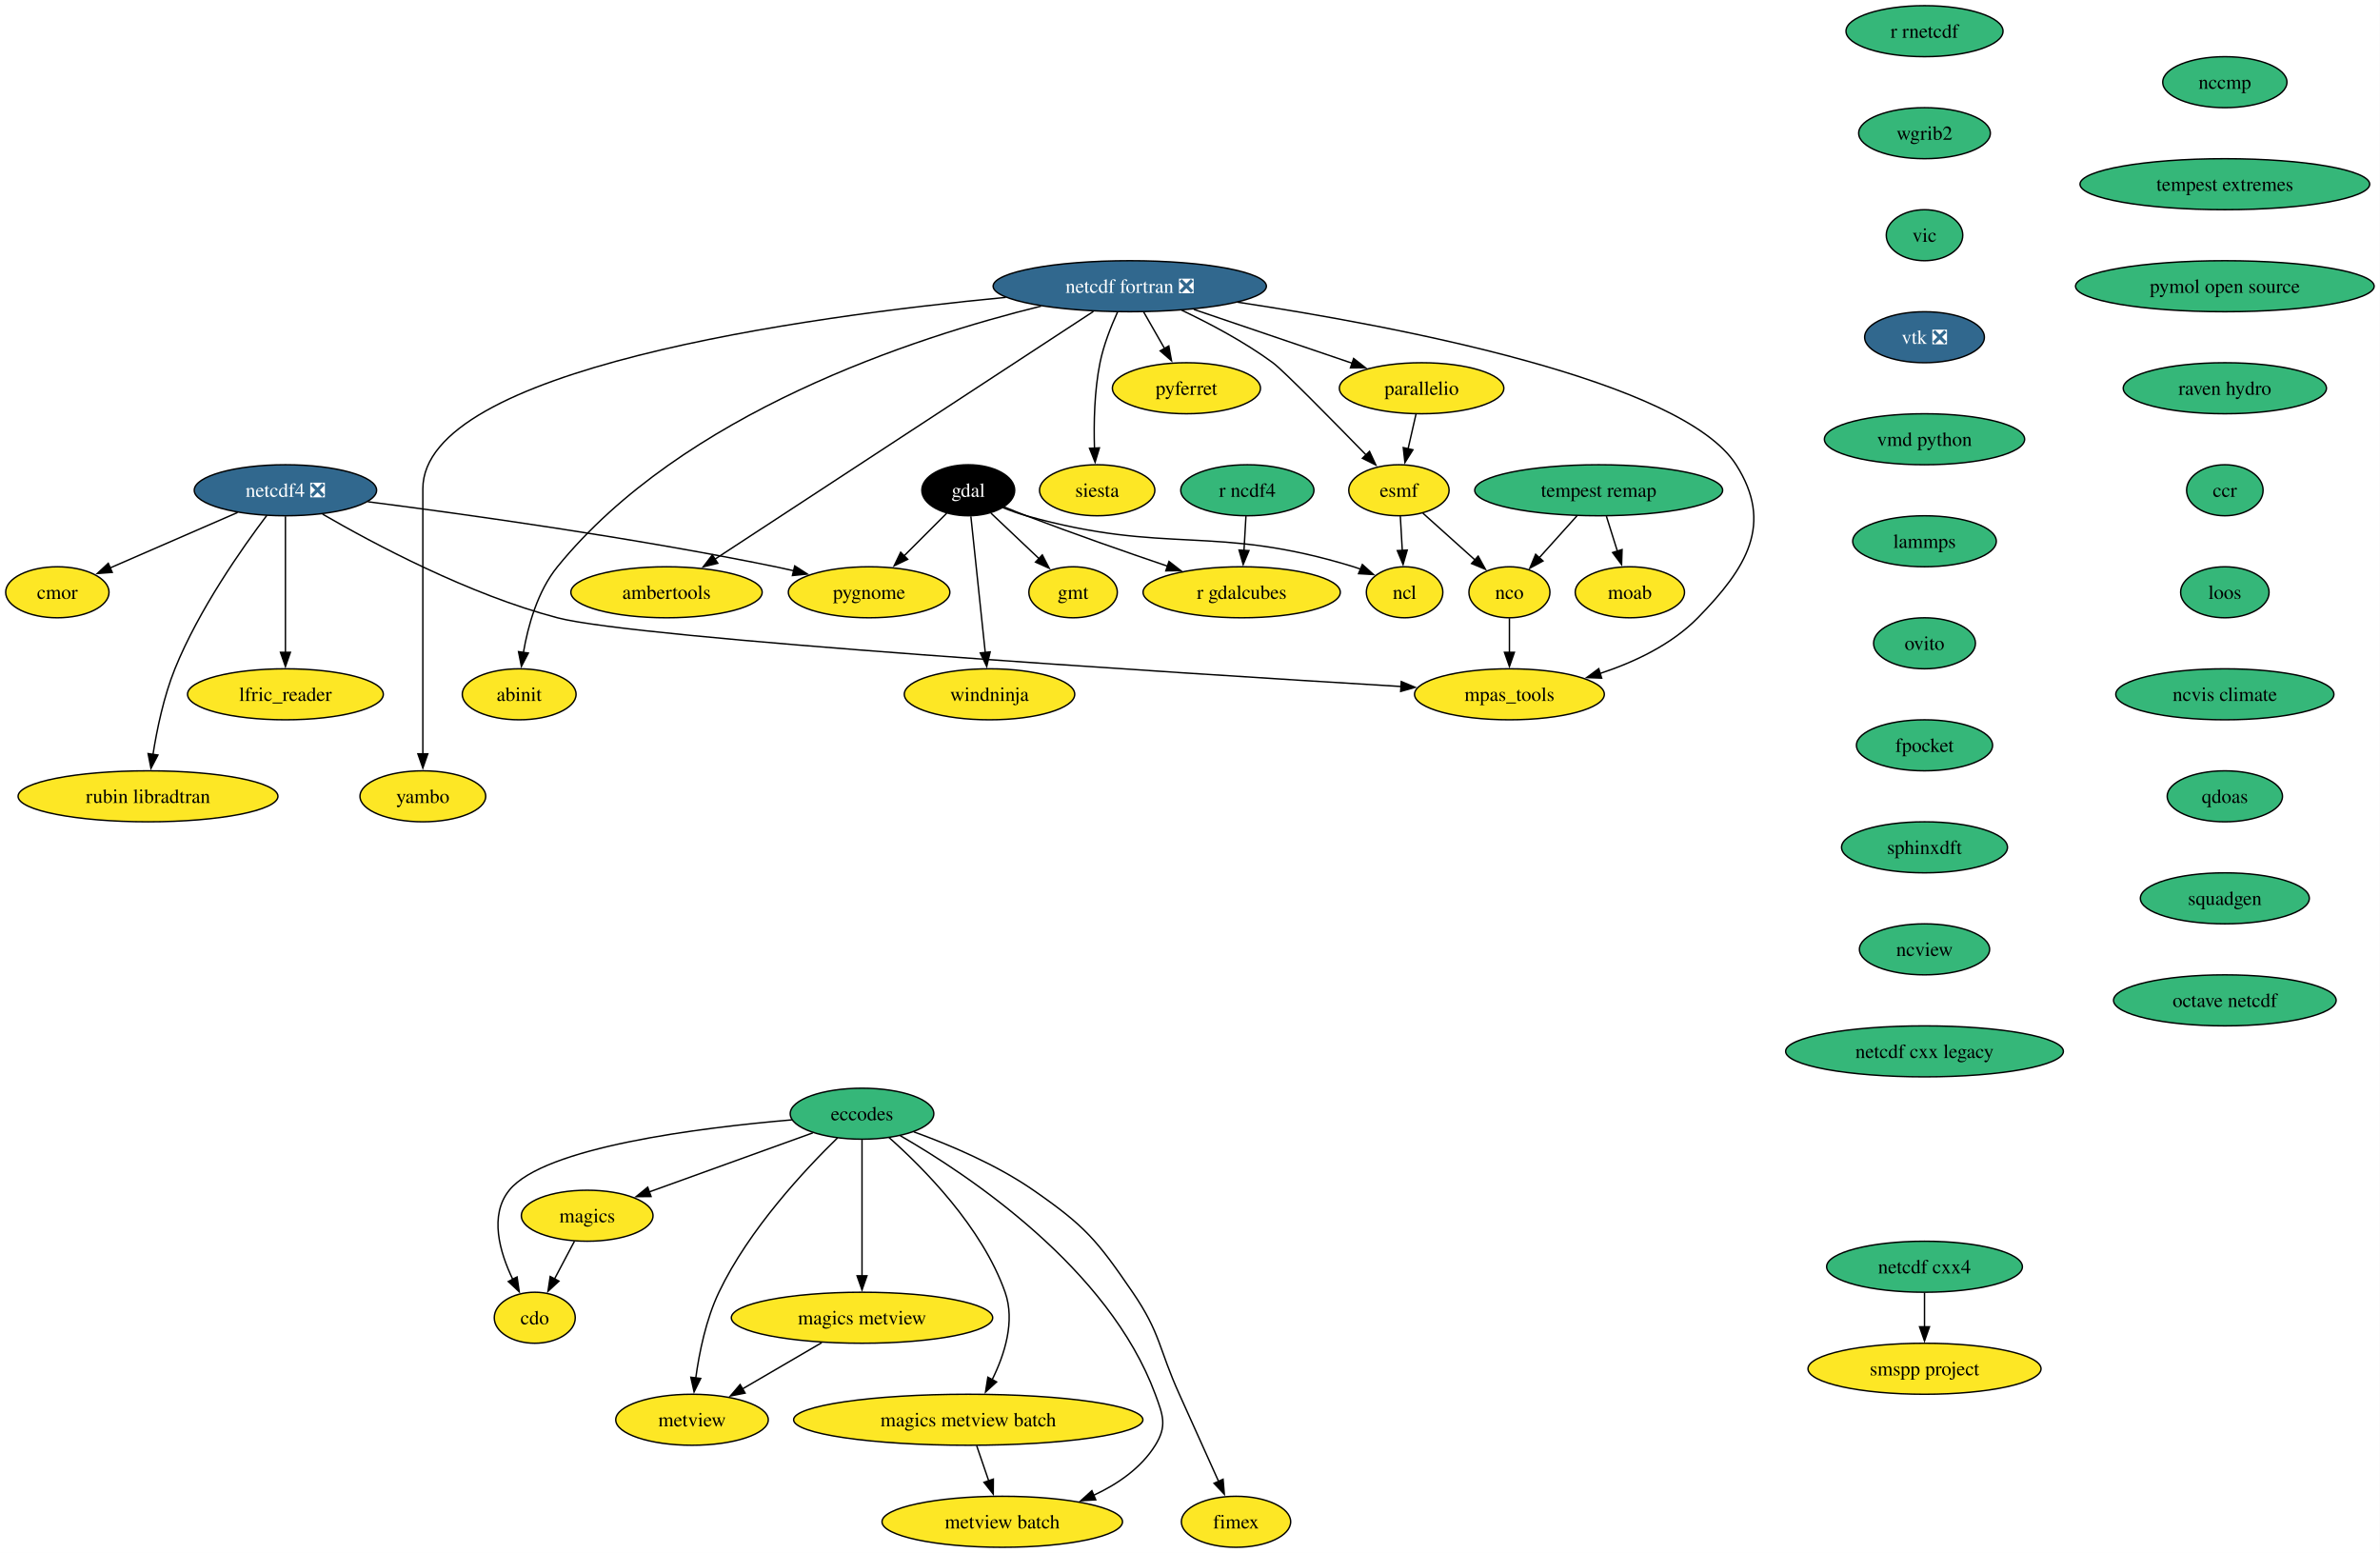
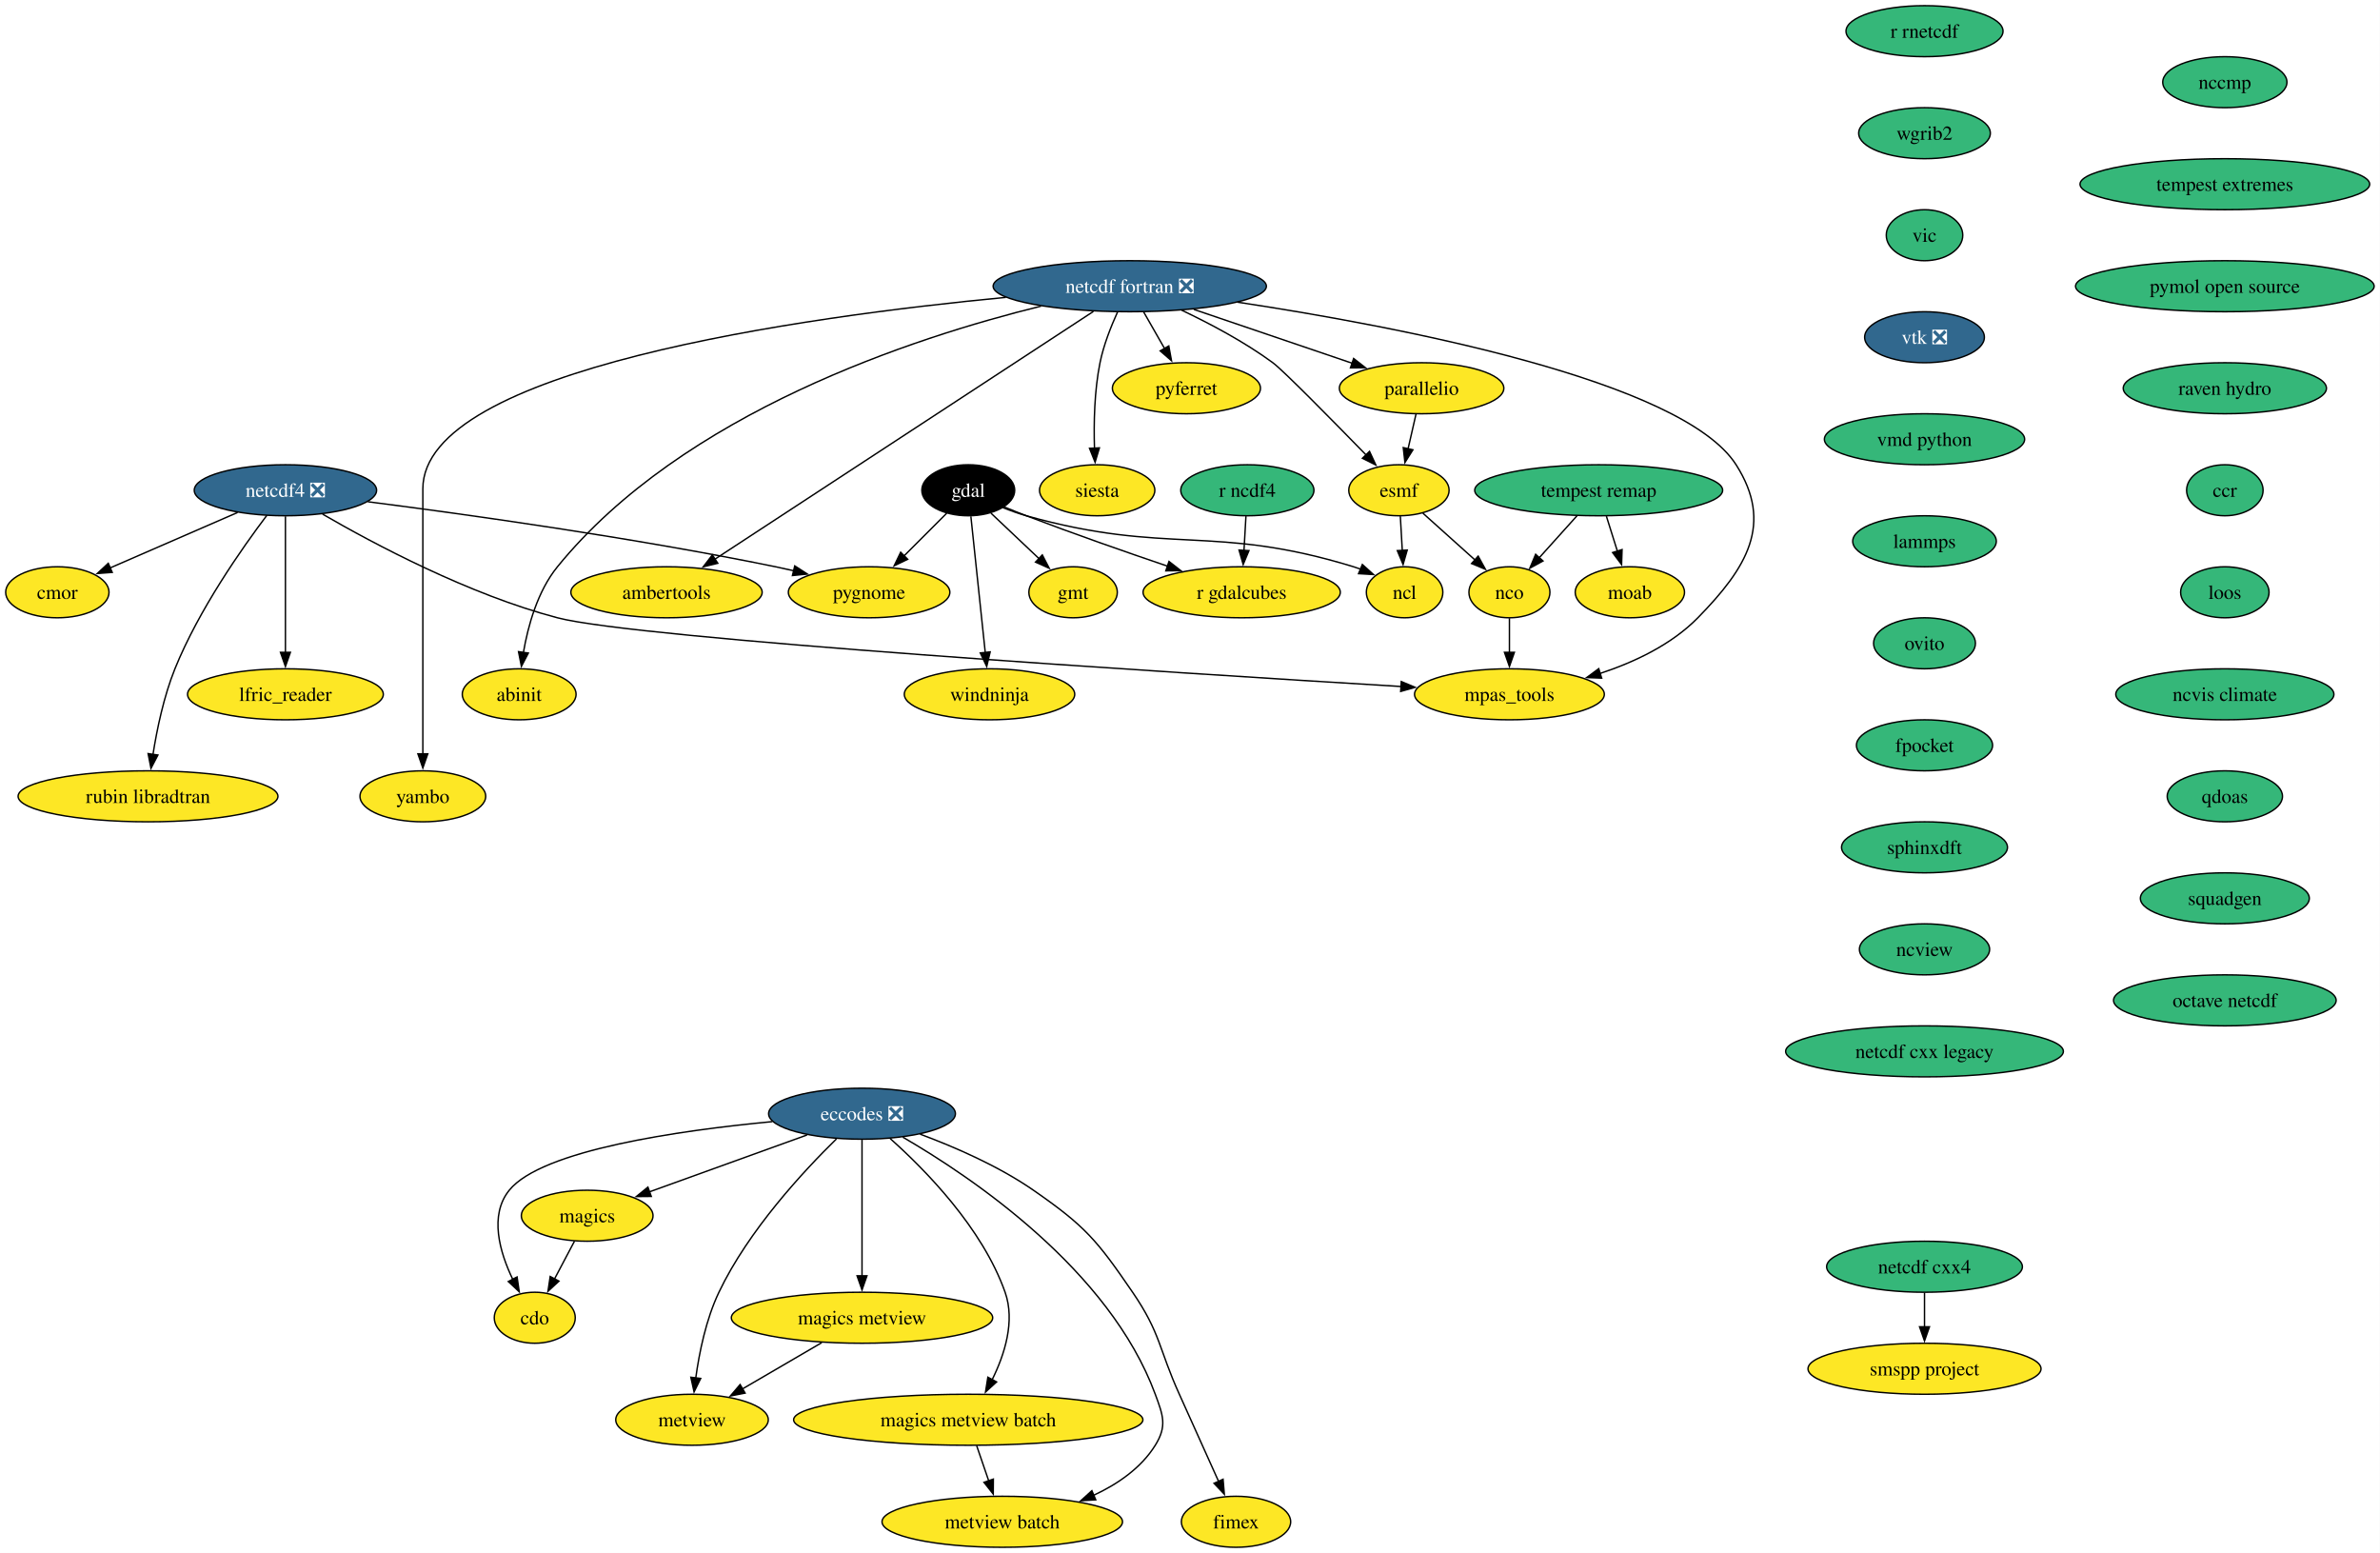
<svg xmlns="http://www.w3.org/2000/svg" xmlns:xlink="http://www.w3.org/1999/xlink" width="1680pt" height="1096pt" viewBox="0.00 0.00 1680.00 1096.00">
  <g id="graph0" class="graph" transform="scale(1 1) rotate(0) translate(4 1092)">
    <polygon fill="white" stroke="none" points="-4,4 -4,-1092 1675.87,-1092 1675.87,4 -4,4" />
    <g id="node1" class="node">
      <g id="a_node1">
        <a xlink:href="https://github.com/conda-forge/cdo-feedstock" xlink:title="cdo">
          <ellipse fill="#fde725" stroke="black" cx="373.48" cy="-162" rx="28.59" ry="18" />
          <text xml:space="preserve" text-anchor="middle" x="373.48" y="-157.32" font-family="Times,serif" font-size="14.00">cdo</text>
        </a>
      </g>
    </g>
    <g id="node2" class="node">
      <g id="a_node2">
-         <a xlink:href="https://github.com/conda-forge/eccodes-feedstock" xlink:title="eccodes">
-           <ellipse fill="#35b779" stroke="black" cx="604.48" cy="-306" rx="50.68" ry="18" />
-           <text xml:space="preserve" text-anchor="middle" x="604.48" y="-301.32" font-family="Times,serif" font-size="14.00">eccodes</text>
+         <a xlink:href="https://github.com/conda-forge/eccodes-feedstock/pull/195" xlink:title="eccodes ❎">
+           <ellipse fill="#31688e" stroke="black" cx="604.48" cy="-306" rx="65.94" ry="18" />
+           <text xml:space="preserve" text-anchor="middle" x="604.48" y="-301.32" font-family="Times,serif" font-size="14.00" fill="white">eccodes ❎</text>
        </a>
      </g>
    </g>
    <g id="edge1" class="edge">
-       <path fill="none" stroke="black" d="M555.01,-301.66C489.7,-296.1 380.09,-282.4 355.48,-252 341.17,-234.32 348.7,-208.3 358.01,-188.96" />
+       <path fill="none" stroke="black" d="M541.15,-300.41C475.23,-294.17 378.42,-280.34 355.48,-252 341.17,-234.32 348.7,-208.3 358.01,-188.96" />
      <polygon fill="black" stroke="black" points="360.99,-190.81 362.53,-180.33 354.79,-187.56 360.99,-190.81" />
    </g>
    <g id="node3" class="node">
      <g id="a_node3">
        <a xlink:href="https://github.com/conda-forge/magics-feedstock" xlink:title="magics">
          <ellipse fill="#fde725" stroke="black" cx="410.48" cy="-234" rx="46.47" ry="18" />
          <text xml:space="preserve" text-anchor="middle" x="410.48" y="-229.32" font-family="Times,serif" font-size="14.00">magics</text>
        </a>
      </g>
    </g>
    <g id="edge2" class="edge">
-       <path fill="none" stroke="black" d="M569.79,-292.49C537.4,-280.8 488.92,-263.3 453.95,-250.69" />
-       <polygon fill="black" stroke="black" points="455.58,-247.55 444.99,-247.45 453.21,-254.14 455.58,-247.55" />
+       <path fill="none" stroke="black" d="M565.68,-291C533.46,-279.37 487.63,-262.84 454.12,-250.75" />
+       <polygon fill="black" stroke="black" points="455.73,-247.61 445.13,-247.51 453.35,-254.19 455.73,-247.61" />
    </g>
    <g id="node4" class="node">
      <g id="a_node4">
        <a xlink:href="https://github.com/conda-forge/metview-feedstock" xlink:title="metview">
          <ellipse fill="#fde725" stroke="black" cx="484.48" cy="-90" rx="53.84" ry="18" />
          <text xml:space="preserve" text-anchor="middle" x="484.48" y="-85.33" font-family="Times,serif" font-size="14.00">metview</text>
        </a>
      </g>
    </g>
    <g id="edge3" class="edge">
-       <path fill="none" stroke="black" d="M587.24,-288.99C564.43,-266.78 524.61,-224.32 503.48,-180 494.37,-160.91 489.59,-137.44 487.11,-119.4" />
+       <path fill="none" stroke="black" d="M586.46,-288.23C563.52,-265.82 524.37,-223.82 503.48,-180 494.37,-160.91 489.59,-137.44 487.11,-119.4" />
      <polygon fill="black" stroke="black" points="490.61,-119.17 485.93,-109.66 483.66,-120.01 490.61,-119.17" />
    </g>
    <g id="node5" class="node">
      <g id="a_node5">
        <a xlink:href="https://github.com/conda-forge/magics-metview-feedstock" xlink:title="magics metview">
          <ellipse fill="#fde725" stroke="black" cx="604.48" cy="-162" rx="92.25" ry="18" />
          <text xml:space="preserve" text-anchor="middle" x="604.48" y="-157.32" font-family="Times,serif" font-size="14.00">magics metview</text>
        </a>
      </g>
    </g>
    <g id="edge4" class="edge">
      <path fill="none" stroke="black" d="M604.48,-287.59C604.48,-263.61 604.48,-220.14 604.48,-191.42" />
      <polygon fill="black" stroke="black" points="607.98,-191.62 604.48,-181.62 600.98,-191.62 607.98,-191.62" />
    </g>
    <g id="node6" class="node">
      <g id="a_node6">
        <a xlink:href="https://github.com/conda-forge/magics-metview-batch-feedstock" xlink:title="magics metview batch">
          <ellipse fill="#fde725" stroke="black" cx="679.48" cy="-90" rx="123.29" ry="18" />
          <text xml:space="preserve" text-anchor="middle" x="679.48" y="-85.33" font-family="Times,serif" font-size="14.00">magics metview batch</text>
        </a>
      </g>
    </g>
    <g id="edge5" class="edge">
-       <path fill="none" stroke="black" d="M623.53,-289.2C647.98,-267.54 689.2,-226.03 705.48,-180 712.71,-159.54 705.12,-135.96 696.31,-118.2" />
+       <path fill="none" stroke="black" d="M624.37,-288.45C648.92,-266.59 689.39,-225.51 705.48,-180 712.71,-159.54 705.12,-135.96 696.31,-118.2" />
      <polygon fill="black" stroke="black" points="699.48,-116.71 691.65,-109.57 693.32,-120.04 699.48,-116.71" />
    </g>
    <g id="node7" class="node">
      <g id="a_node7">
        <a xlink:href="https://github.com/conda-forge/metview-batch-feedstock" xlink:title="metview batch">
          <ellipse fill="#fde725" stroke="black" cx="703.48" cy="-18" rx="84.88" ry="18" />
          <text xml:space="preserve" text-anchor="middle" x="703.48" y="-13.32" font-family="Times,serif" font-size="14.00">metview batch</text>
        </a>
      </g>
    </g>
    <g id="edge6" class="edge">
-       <path fill="none" stroke="black" d="M631.39,-290.54C679.59,-262.81 778.68,-196.9 811.48,-108 817.02,-92.99 819.94,-85.58 811.48,-72 801.41,-55.85 784.83,-44.48 767.64,-36.54" />
+       <path fill="none" stroke="black" d="M633.31,-289.43C682.18,-261.08 779.11,-195.74 811.48,-108 817.02,-92.99 819.94,-85.58 811.48,-72 801.41,-55.85 784.83,-44.48 767.64,-36.54" />
      <polygon fill="black" stroke="black" points="769.47,-33.51 758.9,-32.83 766.74,-39.95 769.47,-33.51" />
    </g>
    <g id="node8" class="node">
      <g id="a_node8">
        <a xlink:href="https://github.com/conda-forge/fimex-feedstock" xlink:title="fimex">
          <ellipse fill="#fde725" stroke="black" cx="868.48" cy="-18" rx="38.58" ry="18" />
          <text xml:space="preserve" text-anchor="middle" x="868.48" y="-13.32" font-family="Times,serif" font-size="14.00">fimex</text>
        </a>
      </g>
    </g>
    <g id="edge7" class="edge">
-       <path fill="none" stroke="black" d="M641.05,-293.19C666.1,-284.12 699.37,-270.1 725.48,-252 762.16,-226.57 770.26,-216.82 795.48,-180 815.37,-150.96 813.93,-140.05 828.48,-108 837.83,-87.4 848.3,-64.08 856.19,-46.48" />
+       <path fill="none" stroke="black" d="M645.47,-291.57C669.92,-282.49 700.88,-269.05 725.48,-252 762.16,-226.57 770.26,-216.82 795.48,-180 815.37,-150.96 813.93,-140.05 828.48,-108 837.83,-87.4 848.3,-64.08 856.19,-46.48" />
      <polygon fill="black" stroke="black" points="859.34,-48.02 860.23,-37.46 852.95,-45.16 859.34,-48.02" />
    </g>
    <g id="edge8" class="edge">
      <path fill="none" stroke="black" d="M401.52,-216.05C397.28,-208.03 392.11,-198.26 387.38,-189.3" />
      <polygon fill="black" stroke="black" points="390.57,-187.85 382.8,-180.65 384.38,-191.12 390.57,-187.85" />
    </g>
    <g id="edge9" class="edge">
      <path fill="none" stroke="black" d="M576.04,-144.41C559.27,-134.63 537.92,-122.17 520.04,-111.75" />
      <polygon fill="black" stroke="black" points="521.97,-108.82 511.56,-106.8 518.44,-114.86 521.97,-108.82" />
    </g>
    <g id="edge10" class="edge">
      <path fill="none" stroke="black" d="M685.41,-71.7C687.97,-64.24 691.02,-55.32 693.89,-46.97" />
      <polygon fill="black" stroke="black" points="697.19,-48.13 697.12,-37.54 690.57,-45.86 697.19,-48.13" />
    </g>
    <g id="node9" class="node">
      <g id="a_node9">
        <a xlink:href="https://github.com/conda-forge/esmf-feedstock" xlink:title="esmf">
          <ellipse fill="#fde725" stroke="black" cx="983.48" cy="-746" rx="35.42" ry="18" />
          <text xml:space="preserve" text-anchor="middle" x="983.48" y="-741.33" font-family="Times,serif" font-size="14.00">esmf</text>
        </a>
      </g>
    </g>
    <g id="node10" class="node">
      <g id="a_node10">
        <a xlink:href="https://github.com/conda-forge/ncl-feedstock" xlink:title="ncl">
          <ellipse fill="#fde725" stroke="black" cx="987.48" cy="-674" rx="27" ry="18" />
          <text xml:space="preserve" text-anchor="middle" x="987.48" y="-669.33" font-family="Times,serif" font-size="14.00">ncl</text>
        </a>
      </g>
    </g>
    <g id="edge11" class="edge">
      <path fill="none" stroke="black" d="M984.47,-727.7C984.88,-720.41 985.38,-711.73 985.85,-703.54" />
      <polygon fill="black" stroke="black" points="989.34,-703.8 986.41,-693.62 982.35,-703.4 989.34,-703.8" />
    </g>
    <g id="node11" class="node">
      <g id="a_node11">
        <a xlink:href="https://github.com/conda-forge/nco-feedstock" xlink:title="nco">
          <ellipse fill="#fde725" stroke="black" cx="1061.48" cy="-674" rx="28.59" ry="18" />
          <text xml:space="preserve" text-anchor="middle" x="1061.48" y="-669.33" font-family="Times,serif" font-size="14.00">nco</text>
        </a>
      </g>
    </g>
    <g id="edge12" class="edge">
      <path fill="none" stroke="black" d="M1000.4,-729.81C1011.22,-720.1 1025.41,-707.37 1037.39,-696.61" />
      <polygon fill="black" stroke="black" points="1039.42,-699.5 1044.52,-690.22 1034.74,-694.29 1039.42,-699.5" />
    </g>
    <g id="node12" class="node">
      <g id="a_node12">
        <a xlink:href="https://github.com/conda-forge/mpas_tools-feedstock" xlink:title="mpas_tools">
          <ellipse fill="#fde725" stroke="black" cx="1061.48" cy="-602" rx="66.99" ry="18" />
          <text xml:space="preserve" text-anchor="middle" x="1061.48" y="-597.33" font-family="Times,serif" font-size="14.00">mpas_tools</text>
        </a>
      </g>
    </g>
    <g id="edge13" class="edge">
      <path fill="none" stroke="black" d="M1061.48,-655.7C1061.48,-648.41 1061.48,-639.73 1061.48,-631.54" />
      <polygon fill="black" stroke="black" points="1064.98,-631.62 1061.48,-621.62 1057.98,-631.62 1064.98,-631.62" />
    </g>
    <g id="node13" class="node">
      <g id="a_node13">
        <a xlink:href="https://github.com/conda-forge/gdal-feedstock" xlink:title="gdal">
          <ellipse fill="#000000" stroke="black" cx="679.48" cy="-746" rx="32.79" ry="18" />
          <text xml:space="preserve" text-anchor="middle" x="679.48" y="-741.33" font-family="Times,serif" font-size="14.00" fill="white">gdal</text>
        </a>
      </g>
    </g>
    <g id="edge14" class="edge">
      <path fill="none" stroke="black" d="M703.86,-733.78C709.25,-731.61 714.99,-729.54 720.48,-728 820.51,-699.9 852.15,-722.5 951.48,-692 953.09,-691.51 954.72,-690.95 956.35,-690.35" />
      <polygon fill="black" stroke="black" points="957.66,-693.6 965.54,-686.52 954.97,-687.14 957.66,-693.6" />
    </g>
    <g id="node14" class="node">
      <g id="a_node14">
        <a xlink:href="https://github.com/conda-forge/gmt-feedstock" xlink:title="gmt">
          <ellipse fill="#fde725" stroke="black" cx="753.48" cy="-674" rx="31.22" ry="18" />
          <text xml:space="preserve" text-anchor="middle" x="753.48" y="-669.33" font-family="Times,serif" font-size="14.00">gmt</text>
        </a>
      </g>
    </g>
    <g id="edge15" class="edge">
      <path fill="none" stroke="black" d="M695.53,-729.81C705.49,-720.39 718.47,-708.12 729.62,-697.57" />
      <polygon fill="black" stroke="black" points="731.75,-700.37 736.61,-690.96 726.94,-695.29 731.75,-700.37" />
    </g>
    <g id="node15" class="node">
      <g id="a_node15">
        <a xlink:href="https://github.com/conda-forge/r-gdalcubes-feedstock" xlink:title="r gdalcubes">
          <ellipse fill="#fde725" stroke="black" cx="872.48" cy="-674" rx="69.62" ry="18" />
          <text xml:space="preserve" text-anchor="middle" x="872.48" y="-669.33" font-family="Times,serif" font-size="14.00">r gdalcubes</text>
        </a>
      </g>
    </g>
    <g id="edge16" class="edge">
      <path fill="none" stroke="black" d="M704.98,-734.16C710.09,-732.06 715.44,-729.92 720.48,-728 753.36,-715.46 790.66,-702.44 820.09,-692.44" />
      <polygon fill="black" stroke="black" points="821.17,-695.76 829.52,-689.24 818.93,-689.13 821.17,-695.76" />
    </g>
    <g id="node16" class="node">
      <g id="a_node16">
        <a xlink:href="https://github.com/conda-forge/pygnome-feedstock" xlink:title="pygnome">
          <ellipse fill="#fde725" stroke="black" cx="609.48" cy="-674" rx="57" ry="18" />
          <text xml:space="preserve" text-anchor="middle" x="609.48" y="-669.33" font-family="Times,serif" font-size="14.00">pygnome</text>
        </a>
      </g>
    </g>
    <g id="edge17" class="edge">
      <path fill="none" stroke="black" d="M664.29,-729.81C655.49,-721.02 644.21,-709.73 634.17,-699.69" />
      <polygon fill="black" stroke="black" points="636.72,-697.29 627.18,-692.7 631.77,-702.24 636.72,-697.29" />
    </g>
    <g id="node17" class="node">
      <g id="a_node17">
        <a xlink:href="https://github.com/conda-forge/windninja-feedstock" xlink:title="windninja">
          <ellipse fill="#fde725" stroke="black" cx="694.48" cy="-602" rx="60.15" ry="18" />
          <text xml:space="preserve" text-anchor="middle" x="694.48" y="-597.33" font-family="Times,serif" font-size="14.00">windninja</text>
        </a>
      </g>
    </g>
    <g id="edge18" class="edge">
      <path fill="none" stroke="black" d="M681.32,-727.59C683.85,-703.61 688.44,-660.14 691.48,-631.42" />
      <polygon fill="black" stroke="black" points="694.94,-631.93 692.51,-621.62 687.98,-631.19 694.94,-631.93" />
    </g>
    <g id="node18" class="node">
      <g id="a_node18">
        <a xlink:href="https://github.com/conda-forge/moab-feedstock" xlink:title="moab">
          <ellipse fill="#fde725" stroke="black" cx="1146.48" cy="-674" rx="38.58" ry="18" />
          <text xml:space="preserve" text-anchor="middle" x="1146.48" y="-669.33" font-family="Times,serif" font-size="14.00">moab</text>
        </a>
      </g>
    </g>
    <g id="node19" class="node">
      <g id="a_node19">
        <a xlink:href="https://github.com/conda-forge/netcdf-cxx4-feedstock" xlink:title="netcdf cxx4">
          <ellipse fill="#35b779" stroke="black" cx="1354.48" cy="-198" rx="69.1" ry="18" />
          <text xml:space="preserve" text-anchor="middle" x="1354.48" y="-193.32" font-family="Times,serif" font-size="14.00">netcdf cxx4</text>
        </a>
      </g>
    </g>
    <g id="node20" class="node">
      <g id="a_node20">
        <a xlink:href="https://github.com/conda-forge/smspp-project-feedstock" xlink:title="smspp project">
          <ellipse fill="#fde725" stroke="black" cx="1354.48" cy="-126" rx="82.25" ry="18" />
          <text xml:space="preserve" text-anchor="middle" x="1354.48" y="-121.33" font-family="Times,serif" font-size="14.00">smspp project</text>
        </a>
      </g>
    </g>
    <g id="edge19" class="edge">
      <path fill="none" stroke="black" d="M1354.48,-179.7C1354.48,-172.41 1354.48,-163.73 1354.48,-155.54" />
      <polygon fill="black" stroke="black" points="1357.98,-155.62 1354.48,-145.62 1350.98,-155.62 1357.98,-155.62" />
    </g>
    <g id="node21" class="node">
      <g id="a_node21">
        <a xlink:href="https://github.com/conda-forge/netcdf-fortran-feedstock/pull/102" xlink:title="netcdf fortran ❎">
          <ellipse fill="#31688e" stroke="black" cx="793.48" cy="-890" rx="96.45" ry="18" />
          <text xml:space="preserve" text-anchor="middle" x="793.48" y="-885.33" font-family="Times,serif" font-size="14.00" fill="white">netcdf fortran ❎</text>
        </a>
      </g>
    </g>
    <g id="edge20" class="edge">
      <path fill="none" stroke="black" d="M830.09,-873.09C849.99,-863.65 874.54,-850.67 894.48,-836 901.72,-830.67 936.44,-795.4 960.31,-770.9" />
      <polygon fill="black" stroke="black" points="962.72,-773.44 967.18,-763.83 957.7,-768.56 962.72,-773.44" />
    </g>
    <g id="edge21" class="edge">
      <path fill="none" stroke="black" d="M869.66,-878.73C982.14,-861.72 1183.48,-823.55 1221.48,-764 1248.09,-722.29 1229.1,-691.34 1194.48,-656 1175.92,-637.06 1149.74,-624.7 1125.51,-616.73" />
      <polygon fill="black" stroke="black" points="1126.58,-613.4 1115.99,-613.81 1124.53,-620.09 1126.58,-613.4" />
    </g>
    <g id="node22" class="node">
      <g id="a_node22">
        <a xlink:href="https://github.com/conda-forge/pyferret-feedstock" xlink:title="pyferret">
          <ellipse fill="#fde725" stroke="black" cx="833.48" cy="-818" rx="52.26" ry="18" />
          <text xml:space="preserve" text-anchor="middle" x="833.48" y="-813.33" font-family="Times,serif" font-size="14.00">pyferret</text>
        </a>
      </g>
    </g>
    <g id="edge22" class="edge">
      <path fill="none" stroke="black" d="M803.36,-871.7C807.82,-863.9 813.19,-854.51 818.15,-845.83" />
      <polygon fill="black" stroke="black" points="821.03,-847.84 822.95,-837.42 814.95,-844.36 821.03,-847.84" />
    </g>
    <g id="node23" class="node">
      <g id="a_node23">
        <a xlink:href="https://github.com/conda-forge/siesta-feedstock" xlink:title="siesta">
          <ellipse fill="#fde725" stroke="black" cx="770.48" cy="-746" rx="40.69" ry="18" />
          <text xml:space="preserve" text-anchor="middle" x="770.48" y="-741.33" font-family="Times,serif" font-size="14.00">siesta</text>
        </a>
      </g>
    </g>
    <g id="edge23" class="edge">
      <path fill="none" stroke="black" d="M784.86,-871.81C780.24,-861.67 774.99,-848.42 772.48,-836 768.46,-816.16 768.03,-793.32 768.57,-775.75" />
      <polygon fill="black" stroke="black" points="772.06,-775.92 769.01,-765.77 765.07,-775.61 772.06,-775.92" />
    </g>
    <g id="node24" class="node">
      <g id="a_node24">
        <a xlink:href="https://github.com/conda-forge/ambertools-feedstock" xlink:title="ambertools">
          <ellipse fill="#fde725" stroke="black" cx="466.48" cy="-674" rx="67.52" ry="18" />
          <text xml:space="preserve" text-anchor="middle" x="466.48" y="-669.33" font-family="Times,serif" font-size="14.00">ambertools</text>
        </a>
      </g>
    </g>
    <g id="edge24" class="edge">
      <path fill="none" stroke="black" d="M767.82,-872.21C709.39,-833.97 566.41,-740.4 500.62,-697.35" />
      <polygon fill="black" stroke="black" points="502.67,-694.5 492.39,-691.96 498.84,-700.36 502.67,-694.5" />
    </g>
    <g id="node25" class="node">
      <g id="a_node25">
        <a xlink:href="https://github.com/conda-forge/abinit-feedstock" xlink:title="abinit">
          <ellipse fill="#fde725" stroke="black" cx="362.48" cy="-602" rx="40.16" ry="18" />
          <text xml:space="preserve" text-anchor="middle" x="362.48" y="-597.33" font-family="Times,serif" font-size="14.00">abinit</text>
        </a>
      </g>
    </g>
    <g id="edge25" class="edge">
      <path fill="none" stroke="black" d="M730.86,-875.94C641.39,-853.94 478,-800.8 389.48,-692 375.45,-674.76 368.7,-650.33 365.46,-631.43" />
      <polygon fill="black" stroke="black" points="368.95,-631.1 364.05,-621.71 362.02,-632.1 368.95,-631.1" />
    </g>
    <g id="node26" class="node">
      <g id="a_node26">
        <a xlink:href="https://github.com/conda-forge/yambo-feedstock" xlink:title="yambo">
          <ellipse fill="#fde725" stroke="black" cx="294.48" cy="-530" rx="44.37" ry="18" />
          <text xml:space="preserve" text-anchor="middle" x="294.48" y="-525.33" font-family="Times,serif" font-size="14.00">yambo</text>
        </a>
      </g>
    </g>
    <g id="edge26" class="edge">
      <path fill="none" stroke="black" d="M705.99,-882.13C562.88,-868.46 294.48,-831.55 294.48,-747 294.48,-747 294.48,-747 294.48,-673 294.48,-633.74 294.48,-588.38 294.48,-559.69" />
      <polygon fill="black" stroke="black" points="297.98,-560 294.48,-550 290.98,-560 297.98,-560" />
    </g>
    <g id="node27" class="node">
      <g id="a_node27">
        <a xlink:href="https://github.com/conda-forge/parallelio-feedstock" xlink:title="parallelio">
          <ellipse fill="#fde725" stroke="black" cx="999.48" cy="-818" rx="58.05" ry="18" />
          <text xml:space="preserve" text-anchor="middle" x="999.48" y="-813.33" font-family="Times,serif" font-size="14.00">parallelio</text>
        </a>
      </g>
    </g>
    <g id="edge27" class="edge">
      <path fill="none" stroke="black" d="M838.68,-873.64C871.81,-862.38 916.74,-847.12 950.68,-835.58" />
      <polygon fill="black" stroke="black" points="951.51,-839 959.85,-832.46 949.26,-832.37 951.51,-839" />
    </g>
    <g id="edge28" class="edge">
      <path fill="none" stroke="black" d="M995.52,-799.7C993.84,-792.32 991.83,-783.52 989.93,-775.25" />
      <polygon fill="black" stroke="black" points="993.36,-774.55 987.72,-765.58 986.54,-776.11 993.36,-774.55" />
    </g>
    <g id="node28" class="node">
      <g id="a_node28">
        <a xlink:href="https://github.com/conda-forge/netcdf4-feedstock/pull/185" xlink:title="netcdf4 ❎">
          <ellipse fill="#31688e" stroke="black" cx="197.48" cy="-746" rx="64.36" ry="18" />
          <text xml:space="preserve" text-anchor="middle" x="197.48" y="-741.33" font-family="Times,serif" font-size="14.00" fill="white">netcdf4 ❎</text>
        </a>
      </g>
    </g>
    <g id="edge30" class="edge">
      <path fill="none" stroke="black" d="M223.68,-729.16C259.63,-708.31 326.93,-672.4 389.48,-656 445.82,-641.23 820.99,-617.38 984.98,-607.5" />
      <polygon fill="black" stroke="black" points="985.14,-611 994.91,-606.91 984.72,-604.01 985.14,-611" />
    </g>
    <g id="edge29" class="edge">
      <path fill="none" stroke="black" d="M255.64,-737.9C324.65,-729.06 443.01,-712.58 543.48,-692 547.72,-691.13 552.11,-690.16 556.5,-689.14" />
      <polygon fill="black" stroke="black" points="557,-692.62 565.9,-686.87 555.36,-685.81 557,-692.62" />
    </g>
    <g id="node29" class="node">
      <g id="a_node29">
        <a xlink:href="https://github.com/conda-forge/cmor-feedstock" xlink:title="cmor">
          <ellipse fill="#fde725" stroke="black" cx="36.48" cy="-674" rx="36.48" ry="18" />
          <text xml:space="preserve" text-anchor="middle" x="36.48" y="-669.33" font-family="Times,serif" font-size="14.00">cmor</text>
        </a>
      </g>
    </g>
    <g id="edge31" class="edge">
      <path fill="none" stroke="black" d="M163.73,-730.33C137.35,-718.86 100.73,-702.94 73.55,-691.12" />
      <polygon fill="black" stroke="black" points="75.22,-688.03 64.65,-687.25 72.43,-694.45 75.22,-688.03" />
    </g>
    <g id="node30" class="node">
      <g id="a_node30">
        <a xlink:href="https://github.com/conda-forge/lfric_reader-feedstock" xlink:title="lfric_reader">
          <ellipse fill="#fde725" stroke="black" cx="197.48" cy="-602" rx="69.1" ry="18" />
          <text xml:space="preserve" text-anchor="middle" x="197.48" y="-597.33" font-family="Times,serif" font-size="14.00">lfric_reader</text>
        </a>
      </g>
    </g>
    <g id="edge32" class="edge">
      <path fill="none" stroke="black" d="M197.48,-727.59C197.48,-703.61 197.48,-660.14 197.48,-631.42" />
      <polygon fill="black" stroke="black" points="200.98,-631.62 197.48,-621.62 193.98,-631.62 200.98,-631.62" />
    </g>
    <g id="node31" class="node">
      <g id="a_node31">
        <a xlink:href="https://github.com/conda-forge/rubin-libradtran-feedstock" xlink:title="rubin libradtran">
          <ellipse fill="#fde725" stroke="black" cx="100.48" cy="-530" rx="91.72" ry="18" />
          <text xml:space="preserve" text-anchor="middle" x="100.48" y="-525.33" font-family="Times,serif" font-size="14.00">rubin libradtran</text>
        </a>
      </g>
    </g>
    <g id="edge33" class="edge">
      <path fill="none" stroke="black" d="M184.33,-728.24C166.89,-705.17 136.35,-661.74 119.48,-620 111.64,-600.6 106.82,-577.45 104,-559.63" />
      <polygon fill="black" stroke="black" points="107.47,-559.14 102.57,-549.75 100.54,-560.15 107.47,-559.14" />
    </g>
    <g id="node32" class="node">
      <g id="a_node32">
        <a xlink:href="https://github.com/conda-forge/r-ncdf4-feedstock" xlink:title="r ncdf4">
          <ellipse fill="#35b779" stroke="black" cx="876.48" cy="-746" rx="47" ry="18" />
          <text xml:space="preserve" text-anchor="middle" x="876.48" y="-741.33" font-family="Times,serif" font-size="14.00">r ncdf4</text>
        </a>
      </g>
    </g>
    <g id="edge34" class="edge">
      <path fill="none" stroke="black" d="M875.49,-727.7C875.07,-720.41 874.58,-711.73 874.11,-703.54" />
      <polygon fill="black" stroke="black" points="877.61,-703.4 873.54,-693.62 870.62,-703.8 877.61,-703.4" />
    </g>
    <g id="node33" class="node">
      <g id="a_node33">
        <a xlink:href="https://github.com/conda-forge/r-rnetcdf-feedstock" xlink:title="r rnetcdf">
          <ellipse fill="#35b779" stroke="black" cx="1354.48" cy="-1070" rx="55.42" ry="18" />
          <text xml:space="preserve" text-anchor="middle" x="1354.48" y="-1065.33" font-family="Times,serif" font-size="14.00">r rnetcdf</text>
        </a>
      </g>
    </g>
    <g id="node34" class="node">
      <g id="a_node34">
        <a xlink:href="https://github.com/conda-forge/wgrib2-feedstock" xlink:title="wgrib2">
          <ellipse fill="#35b779" stroke="black" cx="1354.48" cy="-998" rx="46.47" ry="18" />
          <text xml:space="preserve" text-anchor="middle" x="1354.48" y="-993.33" font-family="Times,serif" font-size="14.00">wgrib2</text>
        </a>
      </g>
    </g>
    <g id="node35" class="node">
      <g id="a_node35">
        <a xlink:href="https://github.com/conda-forge/vic-feedstock" xlink:title="vic">
          <ellipse fill="#35b779" stroke="black" cx="1354.48" cy="-926" rx="27" ry="18" />
          <text xml:space="preserve" text-anchor="middle" x="1354.48" y="-921.33" font-family="Times,serif" font-size="14.00">vic</text>
        </a>
      </g>
    </g>
    <g id="node36" class="node">
      <g id="a_node36">
        <a xlink:href="https://github.com/conda-forge/vtk-feedstock/pull/427" xlink:title="vtk ❎">
          <ellipse fill="#31688e" stroke="black" cx="1354.48" cy="-854" rx="42.26" ry="18" />
          <text xml:space="preserve" text-anchor="middle" x="1354.48" y="-849.33" font-family="Times,serif" font-size="14.00" fill="white">vtk ❎</text>
        </a>
      </g>
    </g>
    <g id="node37" class="node">
      <g id="a_node37">
        <a xlink:href="https://github.com/conda-forge/vmd-python-feedstock" xlink:title="vmd python">
          <ellipse fill="#35b779" stroke="black" cx="1354.48" cy="-782" rx="70.68" ry="18" />
          <text xml:space="preserve" text-anchor="middle" x="1354.48" y="-777.33" font-family="Times,serif" font-size="14.00">vmd python</text>
        </a>
      </g>
    </g>
    <g id="node38" class="node">
      <g id="a_node38">
        <a xlink:href="https://github.com/conda-forge/lammps-feedstock" xlink:title="lammps">
          <ellipse fill="#35b779" stroke="black" cx="1354.48" cy="-710" rx="50.68" ry="18" />
          <text xml:space="preserve" text-anchor="middle" x="1354.48" y="-705.33" font-family="Times,serif" font-size="14.00">lammps</text>
        </a>
      </g>
    </g>
    <g id="node39" class="node">
      <g id="a_node39">
        <a xlink:href="https://github.com/conda-forge/ovito-feedstock" xlink:title="ovito">
          <ellipse fill="#35b779" stroke="black" cx="1354.48" cy="-638" rx="35.95" ry="18" />
          <text xml:space="preserve" text-anchor="middle" x="1354.48" y="-633.33" font-family="Times,serif" font-size="14.00">ovito</text>
        </a>
      </g>
    </g>
    <g id="node40" class="node">
      <g id="a_node40">
        <a xlink:href="https://github.com/conda-forge/fpocket-feedstock" xlink:title="fpocket">
          <ellipse fill="#35b779" stroke="black" cx="1354.48" cy="-566" rx="48.05" ry="18" />
          <text xml:space="preserve" text-anchor="middle" x="1354.48" y="-561.33" font-family="Times,serif" font-size="14.00">fpocket</text>
        </a>
      </g>
    </g>
    <g id="node42" class="node">
      <g id="a_node42">
        <a xlink:href="https://github.com/conda-forge/sphinxdft-feedstock" xlink:title="sphinxdft">
          <ellipse fill="#35b779" stroke="black" cx="1354.48" cy="-494" rx="58.57" ry="18" />
          <text xml:space="preserve" text-anchor="middle" x="1354.48" y="-489.32" font-family="Times,serif" font-size="14.00">sphinxdft</text>
        </a>
      </g>
    </g>
    <g id="node41" class="node">
      <g id="a_node41">
        <a xlink:href="https://github.com/conda-forge/tempest-remap-feedstock" xlink:title="tempest remap">
          <ellipse fill="#35b779" stroke="black" cx="1124.48" cy="-746" rx="87.51" ry="18" />
          <text xml:space="preserve" text-anchor="middle" x="1124.48" y="-741.33" font-family="Times,serif" font-size="14.00">tempest remap</text>
        </a>
      </g>
    </g>
    <g id="edge42" class="edge">
      <path fill="none" stroke="black" d="M1109.23,-728.05C1101.2,-719.13 1091.23,-708.06 1082.48,-698.33" />
      <polygon fill="black" stroke="black" points="1085.18,-696.1 1075.89,-691.01 1079.98,-700.79 1085.18,-696.1" />
    </g>
    <g id="edge43" class="edge">
      <path fill="none" stroke="black" d="M1129.92,-727.7C1132.26,-720.24 1135.06,-711.32 1137.69,-702.97" />
      <polygon fill="black" stroke="black" points="1140.99,-704.14 1140.65,-693.55 1134.31,-702.04 1140.99,-704.14" />
    </g>
    <g id="node43" class="node">
      <g id="a_node43">
        <a xlink:href="https://github.com/conda-forge/ncview-feedstock" xlink:title="ncview">
          <ellipse fill="#35b779" stroke="black" cx="1354.48" cy="-422" rx="45.95" ry="18" />
          <text xml:space="preserve" text-anchor="middle" x="1354.48" y="-417.32" font-family="Times,serif" font-size="14.00">ncview</text>
        </a>
      </g>
    </g>
    <g id="node44" class="node">
      <g id="a_node44">
        <a xlink:href="https://github.com/conda-forge/netcdf-cxx-legacy-feedstock" xlink:title="netcdf cxx legacy">
          <ellipse fill="#35b779" stroke="black" cx="1354.48" cy="-350" rx="98.03" ry="18" />
          <text xml:space="preserve" text-anchor="middle" x="1354.48" y="-345.32" font-family="Times,serif" font-size="14.00">netcdf cxx legacy</text>
        </a>
      </g>
    </g>
    <g id="node45" class="node">
      <g id="a_node45">
        <a xlink:href="https://github.com/conda-forge/nccmp-feedstock" xlink:title="nccmp">
          <ellipse fill="#35b779" stroke="black" cx="1566.48" cy="-1034" rx="43.84" ry="18" />
          <text xml:space="preserve" text-anchor="middle" x="1566.48" y="-1029.33" font-family="Times,serif" font-size="14.00">nccmp</text>
        </a>
      </g>
    </g>
    <g id="node46" class="node">
      <g id="a_node46">
        <a xlink:href="https://github.com/conda-forge/tempest-extremes-feedstock" xlink:title="tempest extremes">
          <ellipse fill="#35b779" stroke="black" cx="1566.48" cy="-962" rx="102.24" ry="18" />
          <text xml:space="preserve" text-anchor="middle" x="1566.48" y="-957.33" font-family="Times,serif" font-size="14.00">tempest extremes</text>
        </a>
      </g>
    </g>
    <g id="node47" class="node">
      <g id="a_node47">
        <a xlink:href="https://github.com/conda-forge/pymol-open-source-feedstock" xlink:title="pymol open source">
          <ellipse fill="#35b779" stroke="black" cx="1566.48" cy="-890" rx="105.4" ry="18" />
          <text xml:space="preserve" text-anchor="middle" x="1566.48" y="-885.33" font-family="Times,serif" font-size="14.00">pymol open source</text>
        </a>
      </g>
    </g>
    <g id="node48" class="node">
      <g id="a_node48">
        <a xlink:href="https://github.com/conda-forge/raven-hydro-feedstock" xlink:title="raven hydro">
          <ellipse fill="#35b779" stroke="black" cx="1566.48" cy="-818" rx="71.73" ry="18" />
          <text xml:space="preserve" text-anchor="middle" x="1566.48" y="-813.33" font-family="Times,serif" font-size="14.00">raven hydro</text>
        </a>
      </g>
    </g>
    <g id="node49" class="node">
      <g id="a_node49">
        <a xlink:href="https://github.com/conda-forge/ccr-feedstock" xlink:title="ccr">
          <ellipse fill="#35b779" stroke="black" cx="1566.48" cy="-746" rx="27" ry="18" />
          <text xml:space="preserve" text-anchor="middle" x="1566.48" y="-741.33" font-family="Times,serif" font-size="14.00">ccr</text>
        </a>
      </g>
    </g>
    <g id="node50" class="node">
      <g id="a_node50">
        <a xlink:href="https://github.com/conda-forge/loos-feedstock" xlink:title="loos">
          <ellipse fill="#35b779" stroke="black" cx="1566.48" cy="-674" rx="31.22" ry="18" />
          <text xml:space="preserve" text-anchor="middle" x="1566.48" y="-669.33" font-family="Times,serif" font-size="14.00">loos</text>
        </a>
      </g>
    </g>
    <g id="node51" class="node">
      <g id="a_node51">
        <a xlink:href="https://github.com/conda-forge/ncvis-climate-feedstock" xlink:title="ncvis climate">
          <ellipse fill="#35b779" stroke="black" cx="1566.48" cy="-602" rx="76.99" ry="18" />
          <text xml:space="preserve" text-anchor="middle" x="1566.48" y="-597.33" font-family="Times,serif" font-size="14.00">ncvis climate</text>
        </a>
      </g>
    </g>
    <g id="node52" class="node">
      <g id="a_node52">
        <a xlink:href="https://github.com/conda-forge/qdoas-feedstock" xlink:title="qdoas">
          <ellipse fill="#35b779" stroke="black" cx="1566.48" cy="-530" rx="40.69" ry="18" />
          <text xml:space="preserve" text-anchor="middle" x="1566.48" y="-525.33" font-family="Times,serif" font-size="14.00">qdoas</text>
        </a>
      </g>
    </g>
    <g id="node53" class="node">
      <g id="a_node53">
        <a xlink:href="https://github.com/conda-forge/squadgen-feedstock" xlink:title="squadgen">
          <ellipse fill="#35b779" stroke="black" cx="1566.48" cy="-458" rx="59.63" ry="18" />
          <text xml:space="preserve" text-anchor="middle" x="1566.48" y="-453.32" font-family="Times,serif" font-size="14.00">squadgen</text>
        </a>
      </g>
    </g>
    <g id="node54" class="node">
      <g id="a_node54">
        <a xlink:href="https://github.com/conda-forge/octave-netcdf-feedstock" xlink:title="octave netcdf">
          <ellipse fill="#35b779" stroke="black" cx="1566.48" cy="-386" rx="78.57" ry="18" />
          <text xml:space="preserve" text-anchor="middle" x="1566.48" y="-381.32" font-family="Times,serif" font-size="14.00">octave netcdf</text>
        </a>
      </g>
    </g>
  </g>
</svg>
